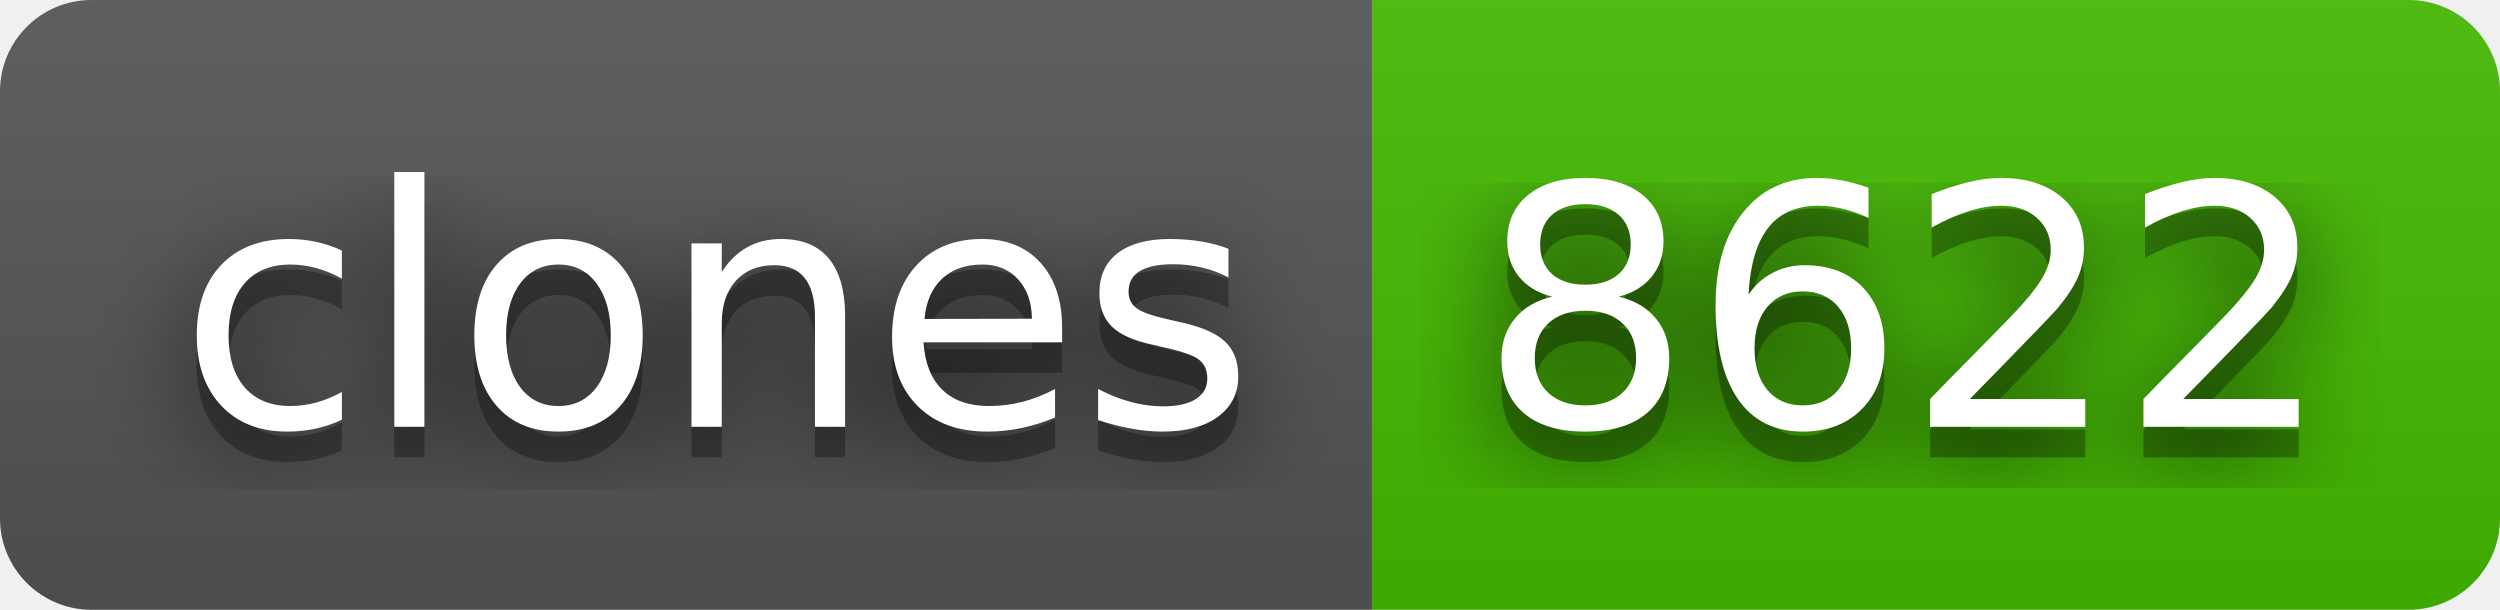
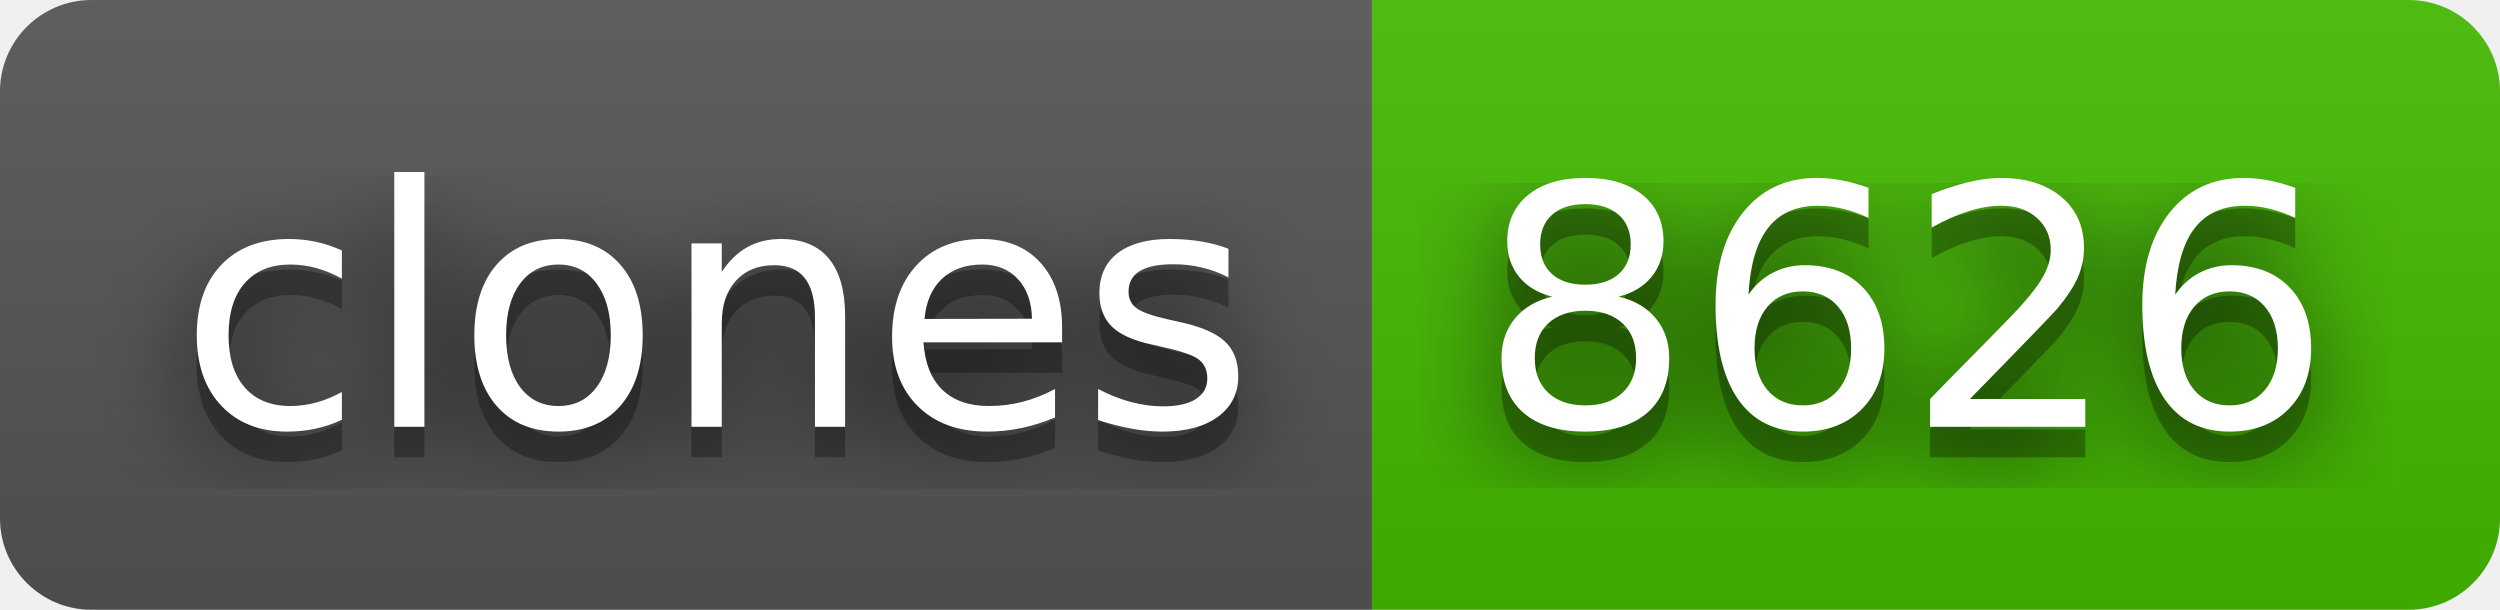
- <svg xmlns="http://www.w3.org/2000/svg" width="82" height="20" role="img" aria-label="clones: 8622">
+ <svg xmlns="http://www.w3.org/2000/svg" width="82" height="20" role="img" aria-label="clones: 8626">
  <filter id="blur">
    <feGaussianBlur stdDeviation="16" />
  </filter>
  <linearGradient id="s" x2="0" y2="100%">
    <stop offset="0" stop-color="#bbb" stop-opacity=".1" />
    <stop offset="1" stop-opacity=".1" />
  </linearGradient>
  <clipPath id="r">
    <rect width="82" height="20" rx="3" />
  </clipPath>
  <g clip-path="url(#r)">
    <rect width="45" height="20" fill="#555" />
    <rect x="45" width="37" height="20" fill="#4b0" />
    <rect width="82" height="20" fill="url(#s)" />
  </g>
  <g fill="#fff" text-anchor="middle" font-family="Verdana,Geneva,DejaVu Sans,sans-serif" text-rendering="geometricPrecision" font-size="110">
    <g transform="scale(.1)">
      <g aria-hidden="true" fill="#010101">
        <text x="235" y="150" fill-opacity=".8" filter="url(#blur)" textLength="350">clones</text>
        <text x="235" y="150" fill-opacity=".3" textLength="350">clones</text>
      </g>
      <text x="235" y="140" textLength="350">clones</text>
    </g>
    <g transform="scale(.1)">
      <g aria-hidden="true" fill="#010101">
-         <text x="625" y="150" fill-opacity=".8" filter="url(#blur)" textLength="270">8622</text>
-         <text x="625" y="150" fill-opacity=".3" textLength="270">8622</text>
+         <text x="625" y="150" fill-opacity=".8" filter="url(#blur)" textLength="270">8626</text>
+         <text x="625" y="150" fill-opacity=".3" textLength="270">8626</text>
      </g>
-       <text x="625" y="140" textLength="270">8622</text>
+       <text x="625" y="140" textLength="270">8626</text>
    </g>
  </g>
</svg>
